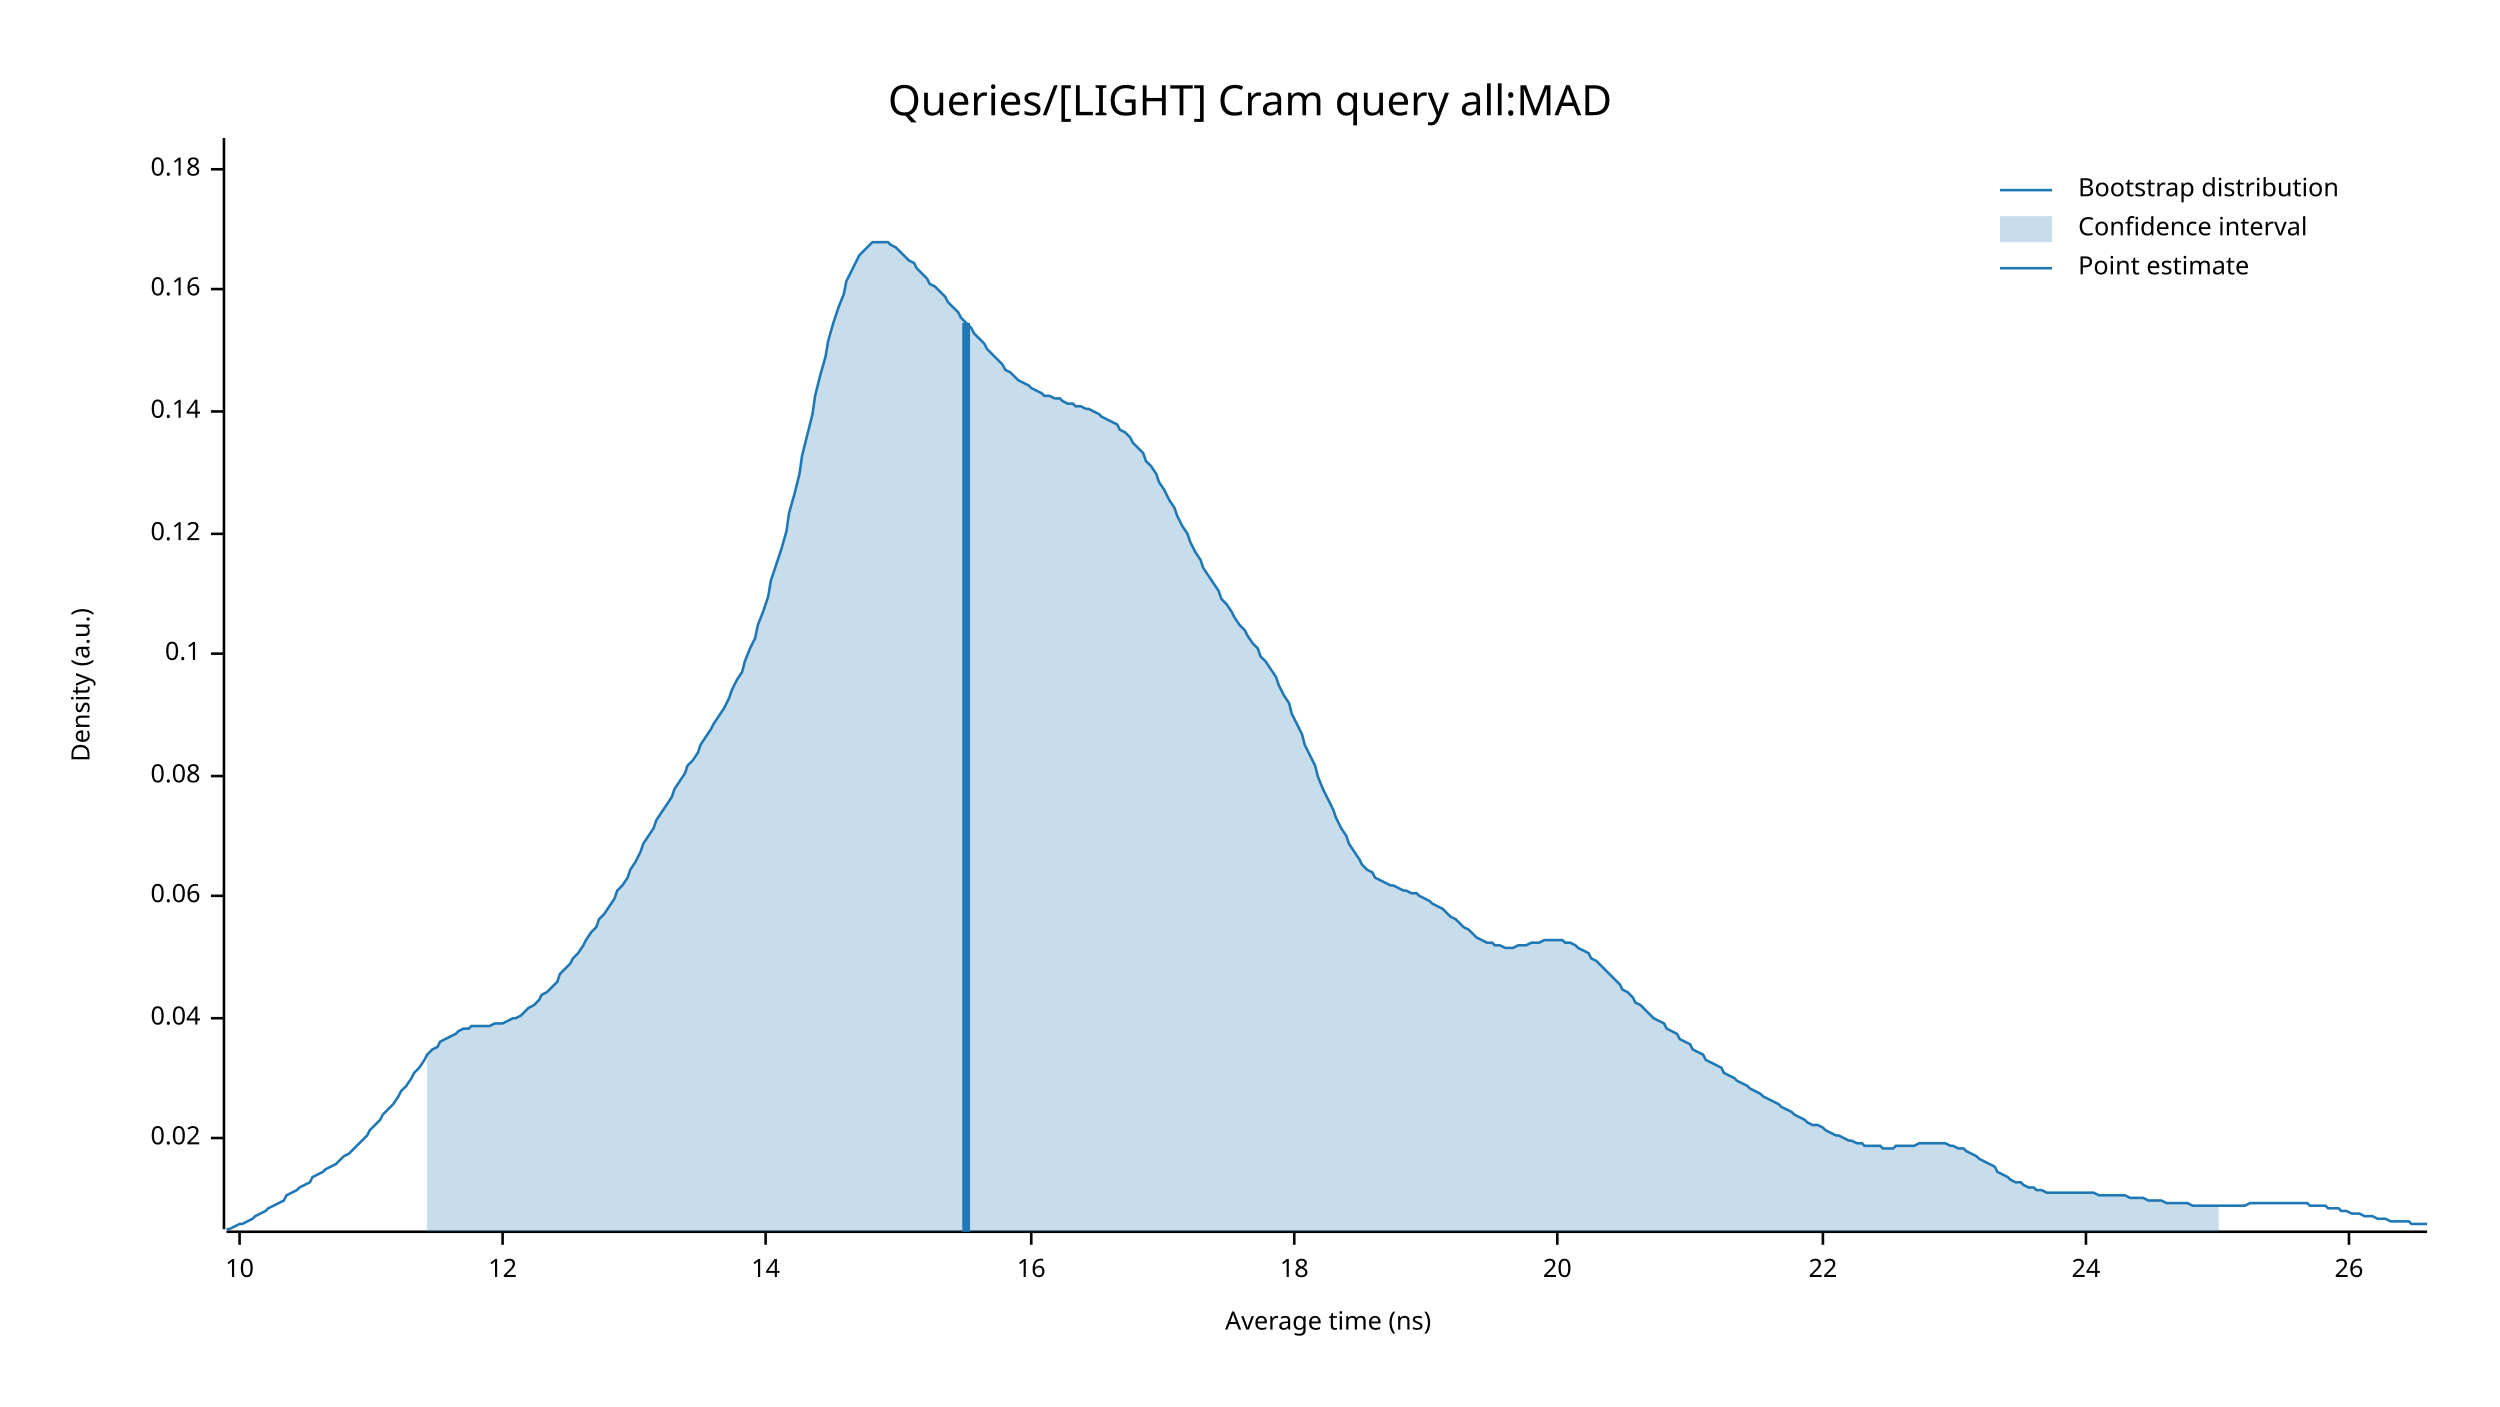
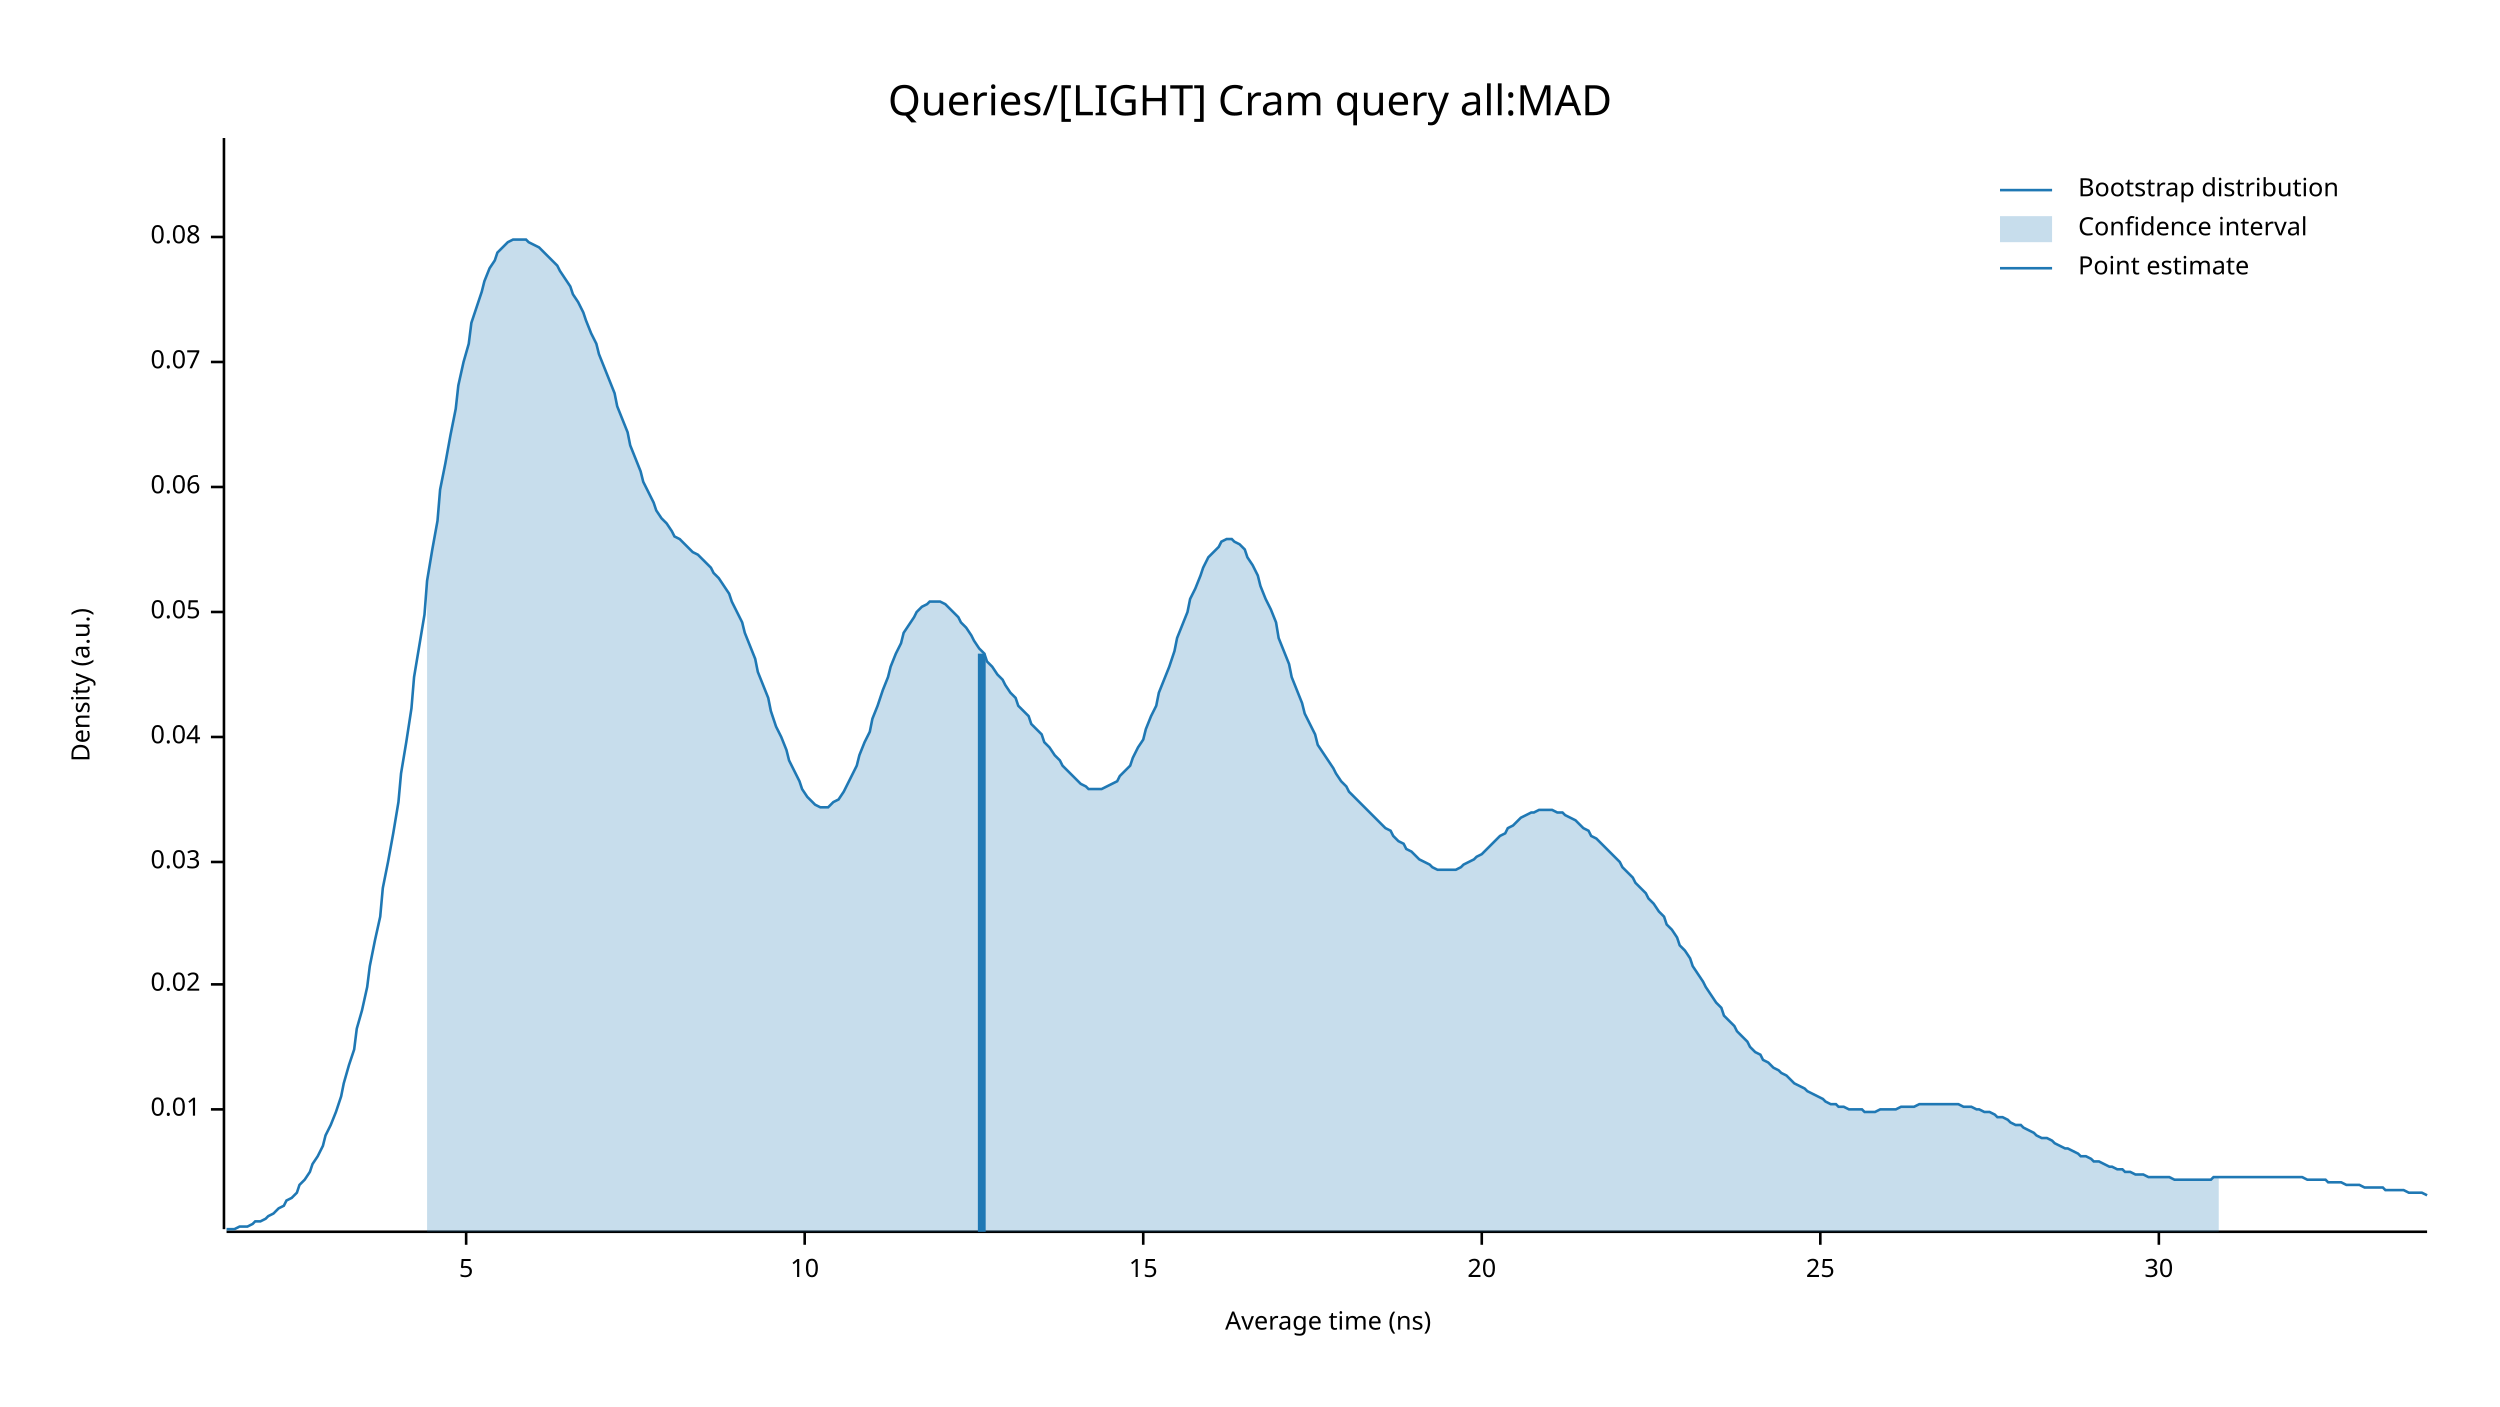
<svg xmlns="http://www.w3.org/2000/svg" width="960" height="540" viewBox="0 0 960 540">
  <text x="480" y="32" dy="0.76em" text-anchor="middle" font-family="sans-serif" font-size="16.129" opacity="1" fill="#000000">
Queries/[LIGHT] Cram query all:MAD
</text>
  <text x="27" y="263" dy="0.76em" text-anchor="middle" font-family="sans-serif" font-size="9.677" opacity="1" fill="#000000" transform="rotate(270, 27, 263)">
Density (a.u.)
</text>
  <text x="510" y="513" dy="-0.5ex" text-anchor="middle" font-family="sans-serif" font-size="9.677" opacity="1" fill="#000000">
Average time (ns)
</text>
  <polyline fill="none" opacity="1" stroke="#000000" stroke-width="1" points="86,53 86,472 " />
-   <text x="77" y="437" dy="0.5ex" text-anchor="end" font-family="sans-serif" font-size="9.677" opacity="1" fill="#000000">
+   <text x="77" y="426" dy="0.5ex" text-anchor="end" font-family="sans-serif" font-size="9.677" opacity="1" fill="#000000">
+ 0.01
+ </text>
+   <polyline fill="none" opacity="1" stroke="#000000" stroke-width="1" points="81,426 86,426 " />
+   <text x="77" y="378" dy="0.5ex" text-anchor="end" font-family="sans-serif" font-size="9.677" opacity="1" fill="#000000">
0.02
</text>
-   <polyline fill="none" opacity="1" stroke="#000000" stroke-width="1" points="81,437 86,437 " />
-   <text x="77" y="391" dy="0.5ex" text-anchor="end" font-family="sans-serif" font-size="9.677" opacity="1" fill="#000000">
+   <polyline fill="none" opacity="1" stroke="#000000" stroke-width="1" points="81,378 86,378 " />
+   <text x="77" y="331" dy="0.5ex" text-anchor="end" font-family="sans-serif" font-size="9.677" opacity="1" fill="#000000">
+ 0.03
+ </text>
+   <polyline fill="none" opacity="1" stroke="#000000" stroke-width="1" points="81,331 86,331 " />
+   <text x="77" y="283" dy="0.5ex" text-anchor="end" font-family="sans-serif" font-size="9.677" opacity="1" fill="#000000">
0.04
</text>
-   <polyline fill="none" opacity="1" stroke="#000000" stroke-width="1" points="81,391 86,391 " />
-   <text x="77" y="344" dy="0.5ex" text-anchor="end" font-family="sans-serif" font-size="9.677" opacity="1" fill="#000000">
+   <polyline fill="none" opacity="1" stroke="#000000" stroke-width="1" points="81,283 86,283 " />
+   <text x="77" y="235" dy="0.5ex" text-anchor="end" font-family="sans-serif" font-size="9.677" opacity="1" fill="#000000">
+ 0.05
+ </text>
+   <polyline fill="none" opacity="1" stroke="#000000" stroke-width="1" points="81,235 86,235 " />
+   <text x="77" y="187" dy="0.5ex" text-anchor="end" font-family="sans-serif" font-size="9.677" opacity="1" fill="#000000">
0.06
</text>
-   <polyline fill="none" opacity="1" stroke="#000000" stroke-width="1" points="81,344 86,344 " />
-   <text x="77" y="298" dy="0.5ex" text-anchor="end" font-family="sans-serif" font-size="9.677" opacity="1" fill="#000000">
+   <polyline fill="none" opacity="1" stroke="#000000" stroke-width="1" points="81,187 86,187 " />
+   <text x="77" y="139" dy="0.5ex" text-anchor="end" font-family="sans-serif" font-size="9.677" opacity="1" fill="#000000">
+ 0.07
+ </text>
+   <polyline fill="none" opacity="1" stroke="#000000" stroke-width="1" points="81,139 86,139 " />
+   <text x="77" y="91" dy="0.5ex" text-anchor="end" font-family="sans-serif" font-size="9.677" opacity="1" fill="#000000">
0.08
</text>
-   <polyline fill="none" opacity="1" stroke="#000000" stroke-width="1" points="81,298 86,298 " />
-   <text x="77" y="251" dy="0.5ex" text-anchor="end" font-family="sans-serif" font-size="9.677" opacity="1" fill="#000000">
- 0.1
+   <polyline fill="none" opacity="1" stroke="#000000" stroke-width="1" points="81,91 86,91 " />
+   <polyline fill="none" opacity="1" stroke="#000000" stroke-width="1" points="87,473 932,473 " />
+   <text x="179" y="483" dy="0.76em" text-anchor="middle" font-family="sans-serif" font-size="9.677" opacity="1" fill="#000000">
+ 5
</text>
-   <polyline fill="none" opacity="1" stroke="#000000" stroke-width="1" points="81,251 86,251 " />
-   <text x="77" y="205" dy="0.5ex" text-anchor="end" font-family="sans-serif" font-size="9.677" opacity="1" fill="#000000">
- 0.12
- </text>
-   <polyline fill="none" opacity="1" stroke="#000000" stroke-width="1" points="81,205 86,205 " />
-   <text x="77" y="158" dy="0.5ex" text-anchor="end" font-family="sans-serif" font-size="9.677" opacity="1" fill="#000000">
- 0.14
- </text>
-   <polyline fill="none" opacity="1" stroke="#000000" stroke-width="1" points="81,158 86,158 " />
-   <text x="77" y="111" dy="0.5ex" text-anchor="end" font-family="sans-serif" font-size="9.677" opacity="1" fill="#000000">
- 0.16
- </text>
-   <polyline fill="none" opacity="1" stroke="#000000" stroke-width="1" points="81,111 86,111 " />
-   <text x="77" y="65" dy="0.5ex" text-anchor="end" font-family="sans-serif" font-size="9.677" opacity="1" fill="#000000">
- 0.18
- </text>
-   <polyline fill="none" opacity="1" stroke="#000000" stroke-width="1" points="81,65 86,65 " />
-   <polyline fill="none" opacity="1" stroke="#000000" stroke-width="1" points="87,473 932,473 " />
-   <text x="92" y="483" dy="0.76em" text-anchor="middle" font-family="sans-serif" font-size="9.677" opacity="1" fill="#000000">
+   <polyline fill="none" opacity="1" stroke="#000000" stroke-width="1" points="179,473 179,478 " />
+   <text x="309" y="483" dy="0.76em" text-anchor="middle" font-family="sans-serif" font-size="9.677" opacity="1" fill="#000000">
10
</text>
-   <polyline fill="none" opacity="1" stroke="#000000" stroke-width="1" points="92,473 92,478 " />
-   <text x="193" y="483" dy="0.76em" text-anchor="middle" font-family="sans-serif" font-size="9.677" opacity="1" fill="#000000">
- 12
+   <polyline fill="none" opacity="1" stroke="#000000" stroke-width="1" points="309,473 309,478 " />
+   <text x="439" y="483" dy="0.76em" text-anchor="middle" font-family="sans-serif" font-size="9.677" opacity="1" fill="#000000">
+ 15
</text>
-   <polyline fill="none" opacity="1" stroke="#000000" stroke-width="1" points="193,473 193,478 " />
-   <text x="294" y="483" dy="0.76em" text-anchor="middle" font-family="sans-serif" font-size="9.677" opacity="1" fill="#000000">
- 14
- </text>
-   <polyline fill="none" opacity="1" stroke="#000000" stroke-width="1" points="294,473 294,478 " />
-   <text x="396" y="483" dy="0.76em" text-anchor="middle" font-family="sans-serif" font-size="9.677" opacity="1" fill="#000000">
- 16
- </text>
-   <polyline fill="none" opacity="1" stroke="#000000" stroke-width="1" points="396,473 396,478 " />
-   <text x="497" y="483" dy="0.76em" text-anchor="middle" font-family="sans-serif" font-size="9.677" opacity="1" fill="#000000">
- 18
- </text>
-   <polyline fill="none" opacity="1" stroke="#000000" stroke-width="1" points="497,473 497,478 " />
-   <text x="598" y="483" dy="0.76em" text-anchor="middle" font-family="sans-serif" font-size="9.677" opacity="1" fill="#000000">
+   <polyline fill="none" opacity="1" stroke="#000000" stroke-width="1" points="439,473 439,478 " />
+   <text x="569" y="483" dy="0.76em" text-anchor="middle" font-family="sans-serif" font-size="9.677" opacity="1" fill="#000000">
20
</text>
-   <polyline fill="none" opacity="1" stroke="#000000" stroke-width="1" points="598,473 598,478 " />
-   <text x="700" y="483" dy="0.76em" text-anchor="middle" font-family="sans-serif" font-size="9.677" opacity="1" fill="#000000">
- 22
+   <polyline fill="none" opacity="1" stroke="#000000" stroke-width="1" points="569,473 569,478 " />
+   <text x="699" y="483" dy="0.76em" text-anchor="middle" font-family="sans-serif" font-size="9.677" opacity="1" fill="#000000">
+ 25
</text>
-   <polyline fill="none" opacity="1" stroke="#000000" stroke-width="1" points="700,473 700,478 " />
-   <text x="801" y="483" dy="0.76em" text-anchor="middle" font-family="sans-serif" font-size="9.677" opacity="1" fill="#000000">
- 24
+   <polyline fill="none" opacity="1" stroke="#000000" stroke-width="1" points="699,473 699,478 " />
+   <text x="829" y="483" dy="0.76em" text-anchor="middle" font-family="sans-serif" font-size="9.677" opacity="1" fill="#000000">
+ 30
</text>
-   <polyline fill="none" opacity="1" stroke="#000000" stroke-width="1" points="801,473 801,478 " />
-   <text x="902" y="483" dy="0.76em" text-anchor="middle" font-family="sans-serif" font-size="9.677" opacity="1" fill="#000000">
- 26
- </text>
-   <polyline fill="none" opacity="1" stroke="#000000" stroke-width="1" points="902,473 902,478 " />
-   <polyline fill="none" opacity="1" stroke="#1F78B4" stroke-width="1" points="87,472 88,472 90,471 92,470 93,470 95,469 97,468 98,467 100,466 102,465 103,464 105,463 107,462 109,461 110,459 112,458 114,457 115,456 117,455 119,454 120,452 122,451 124,450 125,449 127,448 129,447 131,445 132,444 134,443 136,441 137,440 139,438 141,436 142,434 144,432 146,430 147,428 149,426 151,424 153,421 154,419 156,417 158,414 159,412 161,410 163,407 164,405 166,403 168,402 169,400 171,399 173,398 175,397 176,396 178,395 180,395 181,394 183,394 185,394 186,394 188,394 190,393 191,393 193,393 195,392 197,391 198,391 200,390 202,388 203,387 205,386 207,384 208,382 210,381 212,379 214,377 215,374 217,372 219,370 220,368 222,366 224,363 225,361 227,358 229,356 230,353 232,351 234,348 236,345 237,342 239,340 241,337 242,334 244,331 246,327 247,324 249,321 251,318 252,315 254,312 256,309 258,306 259,303 261,300 263,297 264,294 266,292 268,289 269,286 271,283 273,280 274,278 276,275 278,272 280,268 281,265 283,261 285,258 286,254 288,249 290,245 291,240 293,235 295,229 296,223 298,217 300,211 302,204 303,197 305,190 307,182 308,175 310,167 312,159 313,152 315,144 317,137 318,131 320,124 322,118 324,113 325,108 327,104 329,100 330,98 332,96 334,94 335,93 337,93 339,93 341,93 342,94 344,95 346,97 347,98 349,100 351,101 352,103 354,105 356,107 357,109 359,110 361,112 363,114 364,116 366,118 368,120 369,122 371,124 373,126 374,128 376,130 378,132 379,134 381,136 383,138 385,140 386,142 388,143 390,145 391,146 393,147 395,148 396,149 398,150 400,151 401,152 403,152 405,153 407,153 408,154 410,155 412,155 413,156 415,156 417,157 418,157 420,158 422,159 423,160 425,161 427,162 429,163 430,165 432,166 434,168 435,170 437,172 439,174 440,177 442,179 444,182 445,185 447,188 449,192 451,195 452,198 454,202 456,205 457,208 459,212 461,215 462,218 464,221 466,224 468,227 469,230 471,232 473,235 474,237 476,240 478,242 479,244 481,247 483,249 484,252 486,254 488,257 490,260 491,263 493,267 495,270 496,274 498,278 500,282 501,286 503,290 505,294 506,298 508,303 510,307 512,311 513,314 515,318 517,321 518,324 520,327 522,330 523,332 525,334 527,335 528,337 530,338 532,339 534,340 535,340 537,341 539,342 540,342 542,343 544,343 545,344 547,345 549,346 550,347 552,348 554,349 556,351 557,352 559,353 561,355 562,356 564,357 566,359 567,360 569,361 571,362 573,362 574,363 576,363 578,364 579,364 581,364 583,363 584,363 586,363 588,362 589,362 591,362 593,361 595,361 596,361 598,361 600,361 601,362 603,362 605,363 606,364 608,365 610,366 611,368 613,369 615,371 617,373 618,374 620,376 622,378 623,380 625,381 627,383 628,385 630,386 632,388 633,389 635,391 637,392 639,393 640,395 642,396 644,397 645,399 647,400 649,401 650,403 652,404 654,405 655,407 657,408 659,409 661,410 662,412 664,413 666,414 667,415 669,416 671,417 672,418 674,419 676,420 677,421 679,422 681,423 683,424 684,425 686,426 688,427 689,428 691,429 693,430 694,431 696,432 698,432 700,433 701,434 703,435 705,436 706,436 708,437 710,438 711,438 713,439 715,439 716,440 718,440 720,440 722,440 723,441 725,441 727,441 728,440 730,440 732,440 733,440 735,440 737,439 738,439 740,439 742,439 744,439 745,439 747,439 749,440 750,440 752,441 754,441 755,442 757,443 759,444 760,445 762,446 764,447 766,448 767,450 769,451 771,452 772,453 774,454 776,454 777,455 779,456 781,456 782,457 784,457 786,458 788,458 789,458 791,458 793,458 794,458 796,458 798,458 799,458 801,458 803,458 804,458 806,459 808,459 810,459 811,459 813,459 815,459 816,459 818,460 820,460 821,460 823,460 825,461 827,461 828,461 830,461 832,462 833,462 835,462 837,462 838,462 840,462 842,463 843,463 845,463 847,463 849,463 850,463 852,463 854,463 855,463 857,463 859,463 860,463 862,463 864,462 865,462 867,462 869,462 871,462 872,462 874,462 876,462 877,462 879,462 881,462 882,462 884,462 886,462 887,463 889,463 891,463 893,463 894,464 896,464 898,464 899,465 901,465 903,466 904,466 906,466 908,467 909,467 911,467 913,468 915,468 916,468 918,469 920,469 921,469 923,469 925,469 926,470 928,470 930,470 932,470 " />
-   <polygon opacity="0.25" fill="#1F78B4" points="164,405 166,403 168,402 169,400 171,399 173,398 175,397 176,396 178,395 180,395 181,394 183,394 185,394 186,394 188,394 190,393 191,393 193,393 195,392 197,391 198,391 200,390 202,388 203,387 205,386 207,384 208,382 210,381 212,379 214,377 215,374 217,372 219,370 220,368 222,366 224,363 225,361 227,358 229,356 230,353 232,351 234,348 236,345 237,342 239,340 241,337 242,334 244,331 246,327 247,324 249,321 251,318 252,315 254,312 256,309 258,306 259,303 261,300 263,297 264,294 266,292 268,289 269,286 271,283 273,280 274,278 276,275 278,272 280,268 281,265 283,261 285,258 286,254 288,249 290,245 291,240 293,235 295,229 296,223 298,217 300,211 302,204 303,197 305,190 307,182 308,175 310,167 312,159 313,152 315,144 317,137 318,131 320,124 322,118 324,113 325,108 327,104 329,100 330,98 332,96 334,94 335,93 337,93 339,93 341,93 342,94 344,95 346,97 347,98 349,100 351,101 352,103 354,105 356,107 357,109 359,110 361,112 363,114 364,116 366,118 368,120 369,122 371,124 373,126 374,128 376,130 378,132 379,134 381,136 383,138 385,140 386,142 388,143 390,145 391,146 393,147 395,148 396,149 398,150 400,151 401,152 403,152 405,153 407,153 408,154 410,155 412,155 413,156 415,156 417,157 418,157 420,158 422,159 423,160 425,161 427,162 429,163 430,165 432,166 434,168 435,170 437,172 439,174 440,177 442,179 444,182 445,185 447,188 449,192 451,195 452,198 454,202 456,205 457,208 459,212 461,215 462,218 464,221 466,224 468,227 469,230 471,232 473,235 474,237 476,240 478,242 479,244 481,247 483,249 484,252 486,254 488,257 490,260 491,263 493,267 495,270 496,274 498,278 500,282 501,286 503,290 505,294 506,298 508,303 510,307 512,311 513,314 515,318 517,321 518,324 520,327 522,330 523,332 525,334 527,335 528,337 530,338 532,339 534,340 535,340 537,341 539,342 540,342 542,343 544,343 545,344 547,345 549,346 550,347 552,348 554,349 556,351 557,352 559,353 561,355 562,356 564,357 566,359 567,360 569,361 571,362 573,362 574,363 576,363 578,364 579,364 581,364 583,363 584,363 586,363 588,362 589,362 591,362 593,361 595,361 596,361 598,361 600,361 601,362 603,362 605,363 606,364 608,365 610,366 611,368 613,369 615,371 617,373 618,374 620,376 622,378 623,380 625,381 627,383 628,385 630,386 632,388 633,389 635,391 637,392 639,393 640,395 642,396 644,397 645,399 647,400 649,401 650,403 652,404 654,405 655,407 657,408 659,409 661,410 662,412 664,413 666,414 667,415 669,416 671,417 672,418 674,419 676,420 677,421 679,422 681,423 683,424 684,425 686,426 688,427 689,428 691,429 693,430 694,431 696,432 698,432 700,433 701,434 703,435 705,436 706,436 708,437 710,438 711,438 713,439 715,439 716,440 718,440 720,440 722,440 723,441 725,441 727,441 728,440 730,440 732,440 733,440 735,440 737,439 738,439 740,439 742,439 744,439 745,439 747,439 749,440 750,440 752,441 754,441 755,442 757,443 759,444 760,445 762,446 764,447 766,448 767,450 769,451 771,452 772,453 774,454 776,454 777,455 779,456 781,456 782,457 784,457 786,458 788,458 789,458 791,458 793,458 794,458 796,458 798,458 799,458 801,458 803,458 804,458 806,459 808,459 810,459 811,459 813,459 815,459 816,459 818,460 820,460 821,460 823,460 825,461 827,461 828,461 830,461 832,462 833,462 835,462 837,462 838,462 840,462 842,463 843,463 845,463 847,463 849,463 850,463 852,463 852,473 164,473 " />
-   <polyline fill="none" opacity="1" stroke="#1F78B4" stroke-width="3" points="371,473 371,124 " />
+   <polyline fill="none" opacity="1" stroke="#000000" stroke-width="1" points="829,473 829,478 " />
+   <polyline fill="none" opacity="1" stroke="#1F78B4" stroke-width="1" points="87,472 88,472 90,472 92,471 93,471 95,471 97,470 98,469 100,469 102,468 103,467 105,466 107,464 109,463 110,461 112,460 114,458 115,455 117,453 119,450 120,447 122,444 124,440 125,436 127,432 129,427 131,421 132,416 134,409 136,403 137,395 139,388 141,379 142,371 144,361 146,352 147,341 149,331 151,320 153,308 154,297 156,285 158,272 159,260 161,248 163,236 164,223 166,211 168,200 169,188 171,178 173,167 175,157 176,148 178,139 180,132 181,124 183,118 185,112 186,108 188,103 190,100 191,97 193,95 195,93 197,92 198,92 200,92 202,92 203,93 205,94 207,95 208,96 210,98 212,100 214,102 215,104 217,107 219,110 220,113 222,116 224,120 225,123 227,128 229,132 230,136 232,141 234,146 236,151 237,156 239,161 241,166 242,171 244,176 246,181 247,185 249,189 251,193 252,196 254,199 256,201 258,204 259,206 261,207 263,209 264,210 266,212 268,213 269,214 271,216 273,218 274,220 276,222 278,225 280,228 281,231 283,235 285,239 286,243 288,248 290,253 291,258 293,263 295,268 296,273 298,279 300,283 302,288 303,292 305,296 307,300 308,303 310,306 312,308 313,309 315,310 317,310 318,310 320,308 322,307 324,304 325,302 327,298 329,294 330,290 332,285 334,281 335,276 337,271 339,265 341,260 342,256 344,251 346,247 347,243 349,240 351,237 352,235 354,233 356,232 357,231 359,231 361,231 363,232 364,233 366,235 368,237 369,239 371,241 373,244 374,246 376,249 378,251 379,254 381,256 383,259 385,261 386,263 388,266 390,268 391,271 393,273 395,275 396,278 398,280 400,282 401,285 403,287 405,290 407,292 408,294 410,296 412,298 413,299 415,301 417,302 418,303 420,303 422,303 423,303 425,302 427,301 429,300 430,298 432,296 434,294 435,291 437,287 439,284 440,280 442,275 444,271 445,266 447,261 449,256 451,250 452,245 454,240 456,235 457,230 459,226 461,221 462,218 464,214 466,212 468,210 469,208 471,207 473,207 474,208 476,209 478,211 479,214 481,217 483,221 484,225 486,230 488,234 490,239 491,245 493,250 495,255 496,260 498,265 500,270 501,274 503,278 505,282 506,286 508,289 510,292 512,295 513,297 515,300 517,302 518,304 520,306 522,308 523,309 525,311 527,313 528,314 530,316 532,318 534,319 535,321 537,323 539,324 540,326 542,327 544,329 545,330 547,331 549,332 550,333 552,334 554,334 556,334 557,334 559,334 561,333 562,332 564,331 566,330 567,329 569,328 571,326 573,324 574,323 576,321 578,320 579,318 581,317 583,315 584,314 586,313 588,312 589,312 591,311 593,311 595,311 596,311 598,312 600,312 601,313 603,314 605,315 606,316 608,318 610,319 611,321 613,322 615,324 617,326 618,327 620,329 622,331 623,333 625,335 627,337 628,339 630,341 632,343 633,345 635,347 637,350 639,352 640,355 642,357 644,360 645,363 647,365 649,368 650,371 652,374 654,377 655,379 657,382 659,385 661,387 662,390 664,392 666,394 667,396 669,398 671,400 672,402 674,404 676,405 677,407 679,408 681,410 683,411 684,412 686,413 688,415 689,416 691,417 693,418 694,419 696,420 698,421 700,422 701,423 703,424 705,424 706,425 708,425 710,426 711,426 713,426 715,426 716,427 718,427 720,427 722,426 723,426 725,426 727,426 728,426 730,425 732,425 733,425 735,425 737,424 738,424 740,424 742,424 744,424 745,424 747,424 749,424 750,424 752,424 754,425 755,425 757,425 759,426 760,426 762,427 764,427 766,428 767,429 769,429 771,430 772,431 774,432 776,432 777,433 779,434 781,435 782,436 784,437 786,437 788,438 789,439 791,440 793,441 794,441 796,442 798,443 799,444 801,444 803,445 804,446 806,446 808,447 810,448 811,448 813,449 815,449 816,450 818,450 820,451 821,451 823,451 825,452 827,452 828,452 830,452 832,452 833,452 835,453 837,453 838,453 840,453 842,453 843,453 845,453 847,453 849,453 850,452 852,452 854,452 855,452 857,452 859,452 860,452 862,452 864,452 865,452 867,452 869,452 871,452 872,452 874,452 876,452 877,452 879,452 881,452 882,452 884,452 886,453 887,453 889,453 891,453 893,453 894,454 896,454 898,454 899,454 901,455 903,455 904,455 906,455 908,456 909,456 911,456 913,456 915,456 916,457 918,457 920,457 921,457 923,457 925,458 926,458 928,458 930,458 932,459 " />
+   <polygon opacity="0.25" fill="#1F78B4" points="164,223 166,211 168,200 169,188 171,178 173,167 175,157 176,148 178,139 180,132 181,124 183,118 185,112 186,108 188,103 190,100 191,97 193,95 195,93 197,92 198,92 200,92 202,92 203,93 205,94 207,95 208,96 210,98 212,100 214,102 215,104 217,107 219,110 220,113 222,116 224,120 225,123 227,128 229,132 230,136 232,141 234,146 236,151 237,156 239,161 241,166 242,171 244,176 246,181 247,185 249,189 251,193 252,196 254,199 256,201 258,204 259,206 261,207 263,209 264,210 266,212 268,213 269,214 271,216 273,218 274,220 276,222 278,225 280,228 281,231 283,235 285,239 286,243 288,248 290,253 291,258 293,263 295,268 296,273 298,279 300,283 302,288 303,292 305,296 307,300 308,303 310,306 312,308 313,309 315,310 317,310 318,310 320,308 322,307 324,304 325,302 327,298 329,294 330,290 332,285 334,281 335,276 337,271 339,265 341,260 342,256 344,251 346,247 347,243 349,240 351,237 352,235 354,233 356,232 357,231 359,231 361,231 363,232 364,233 366,235 368,237 369,239 371,241 373,244 374,246 376,249 378,251 379,254 381,256 383,259 385,261 386,263 388,266 390,268 391,271 393,273 395,275 396,278 398,280 400,282 401,285 403,287 405,290 407,292 408,294 410,296 412,298 413,299 415,301 417,302 418,303 420,303 422,303 423,303 425,302 427,301 429,300 430,298 432,296 434,294 435,291 437,287 439,284 440,280 442,275 444,271 445,266 447,261 449,256 451,250 452,245 454,240 456,235 457,230 459,226 461,221 462,218 464,214 466,212 468,210 469,208 471,207 473,207 474,208 476,209 478,211 479,214 481,217 483,221 484,225 486,230 488,234 490,239 491,245 493,250 495,255 496,260 498,265 500,270 501,274 503,278 505,282 506,286 508,289 510,292 512,295 513,297 515,300 517,302 518,304 520,306 522,308 523,309 525,311 527,313 528,314 530,316 532,318 534,319 535,321 537,323 539,324 540,326 542,327 544,329 545,330 547,331 549,332 550,333 552,334 554,334 556,334 557,334 559,334 561,333 562,332 564,331 566,330 567,329 569,328 571,326 573,324 574,323 576,321 578,320 579,318 581,317 583,315 584,314 586,313 588,312 589,312 591,311 593,311 595,311 596,311 598,312 600,312 601,313 603,314 605,315 606,316 608,318 610,319 611,321 613,322 615,324 617,326 618,327 620,329 622,331 623,333 625,335 627,337 628,339 630,341 632,343 633,345 635,347 637,350 639,352 640,355 642,357 644,360 645,363 647,365 649,368 650,371 652,374 654,377 655,379 657,382 659,385 661,387 662,390 664,392 666,394 667,396 669,398 671,400 672,402 674,404 676,405 677,407 679,408 681,410 683,411 684,412 686,413 688,415 689,416 691,417 693,418 694,419 696,420 698,421 700,422 701,423 703,424 705,424 706,425 708,425 710,426 711,426 713,426 715,426 716,427 718,427 720,427 722,426 723,426 725,426 727,426 728,426 730,425 732,425 733,425 735,425 737,424 738,424 740,424 742,424 744,424 745,424 747,424 749,424 750,424 752,424 754,425 755,425 757,425 759,426 760,426 762,427 764,427 766,428 767,429 769,429 771,430 772,431 774,432 776,432 777,433 779,434 781,435 782,436 784,437 786,437 788,438 789,439 791,440 793,441 794,441 796,442 798,443 799,444 801,444 803,445 804,446 806,446 808,447 810,448 811,448 813,449 815,449 816,450 818,450 820,451 821,451 823,451 825,452 827,452 828,452 830,452 832,452 833,452 835,453 837,453 838,453 840,453 842,453 843,453 845,453 847,453 849,453 850,452 852,452 852,473 164,473 " />
+   <polyline fill="none" opacity="1" stroke="#1F78B4" stroke-width="3" points="377,473 377,251 " />
  <text x="798" y="68" dy="0.76em" text-anchor="start" font-family="sans-serif" font-size="9.677" opacity="1" fill="#000000">
Bootstrap distribution
</text>
  <text x="798" y="83" dy="0.76em" text-anchor="start" font-family="sans-serif" font-size="9.677" opacity="1" fill="#000000">
Confidence interval
</text>
  <text x="798" y="98" dy="0.76em" text-anchor="start" font-family="sans-serif" font-size="9.677" opacity="1" fill="#000000">
Point estimate
</text>
  <polyline fill="none" opacity="1" stroke="#1F78B4" stroke-width="1" points="768,73 788,73 " />
  <rect x="768" y="83" width="20" height="10" opacity="0.25" fill="#1F78B4" stroke="none" />
  <polyline fill="none" opacity="1" stroke="#1F78B4" stroke-width="1" points="768,103 788,103 " />
</svg>
